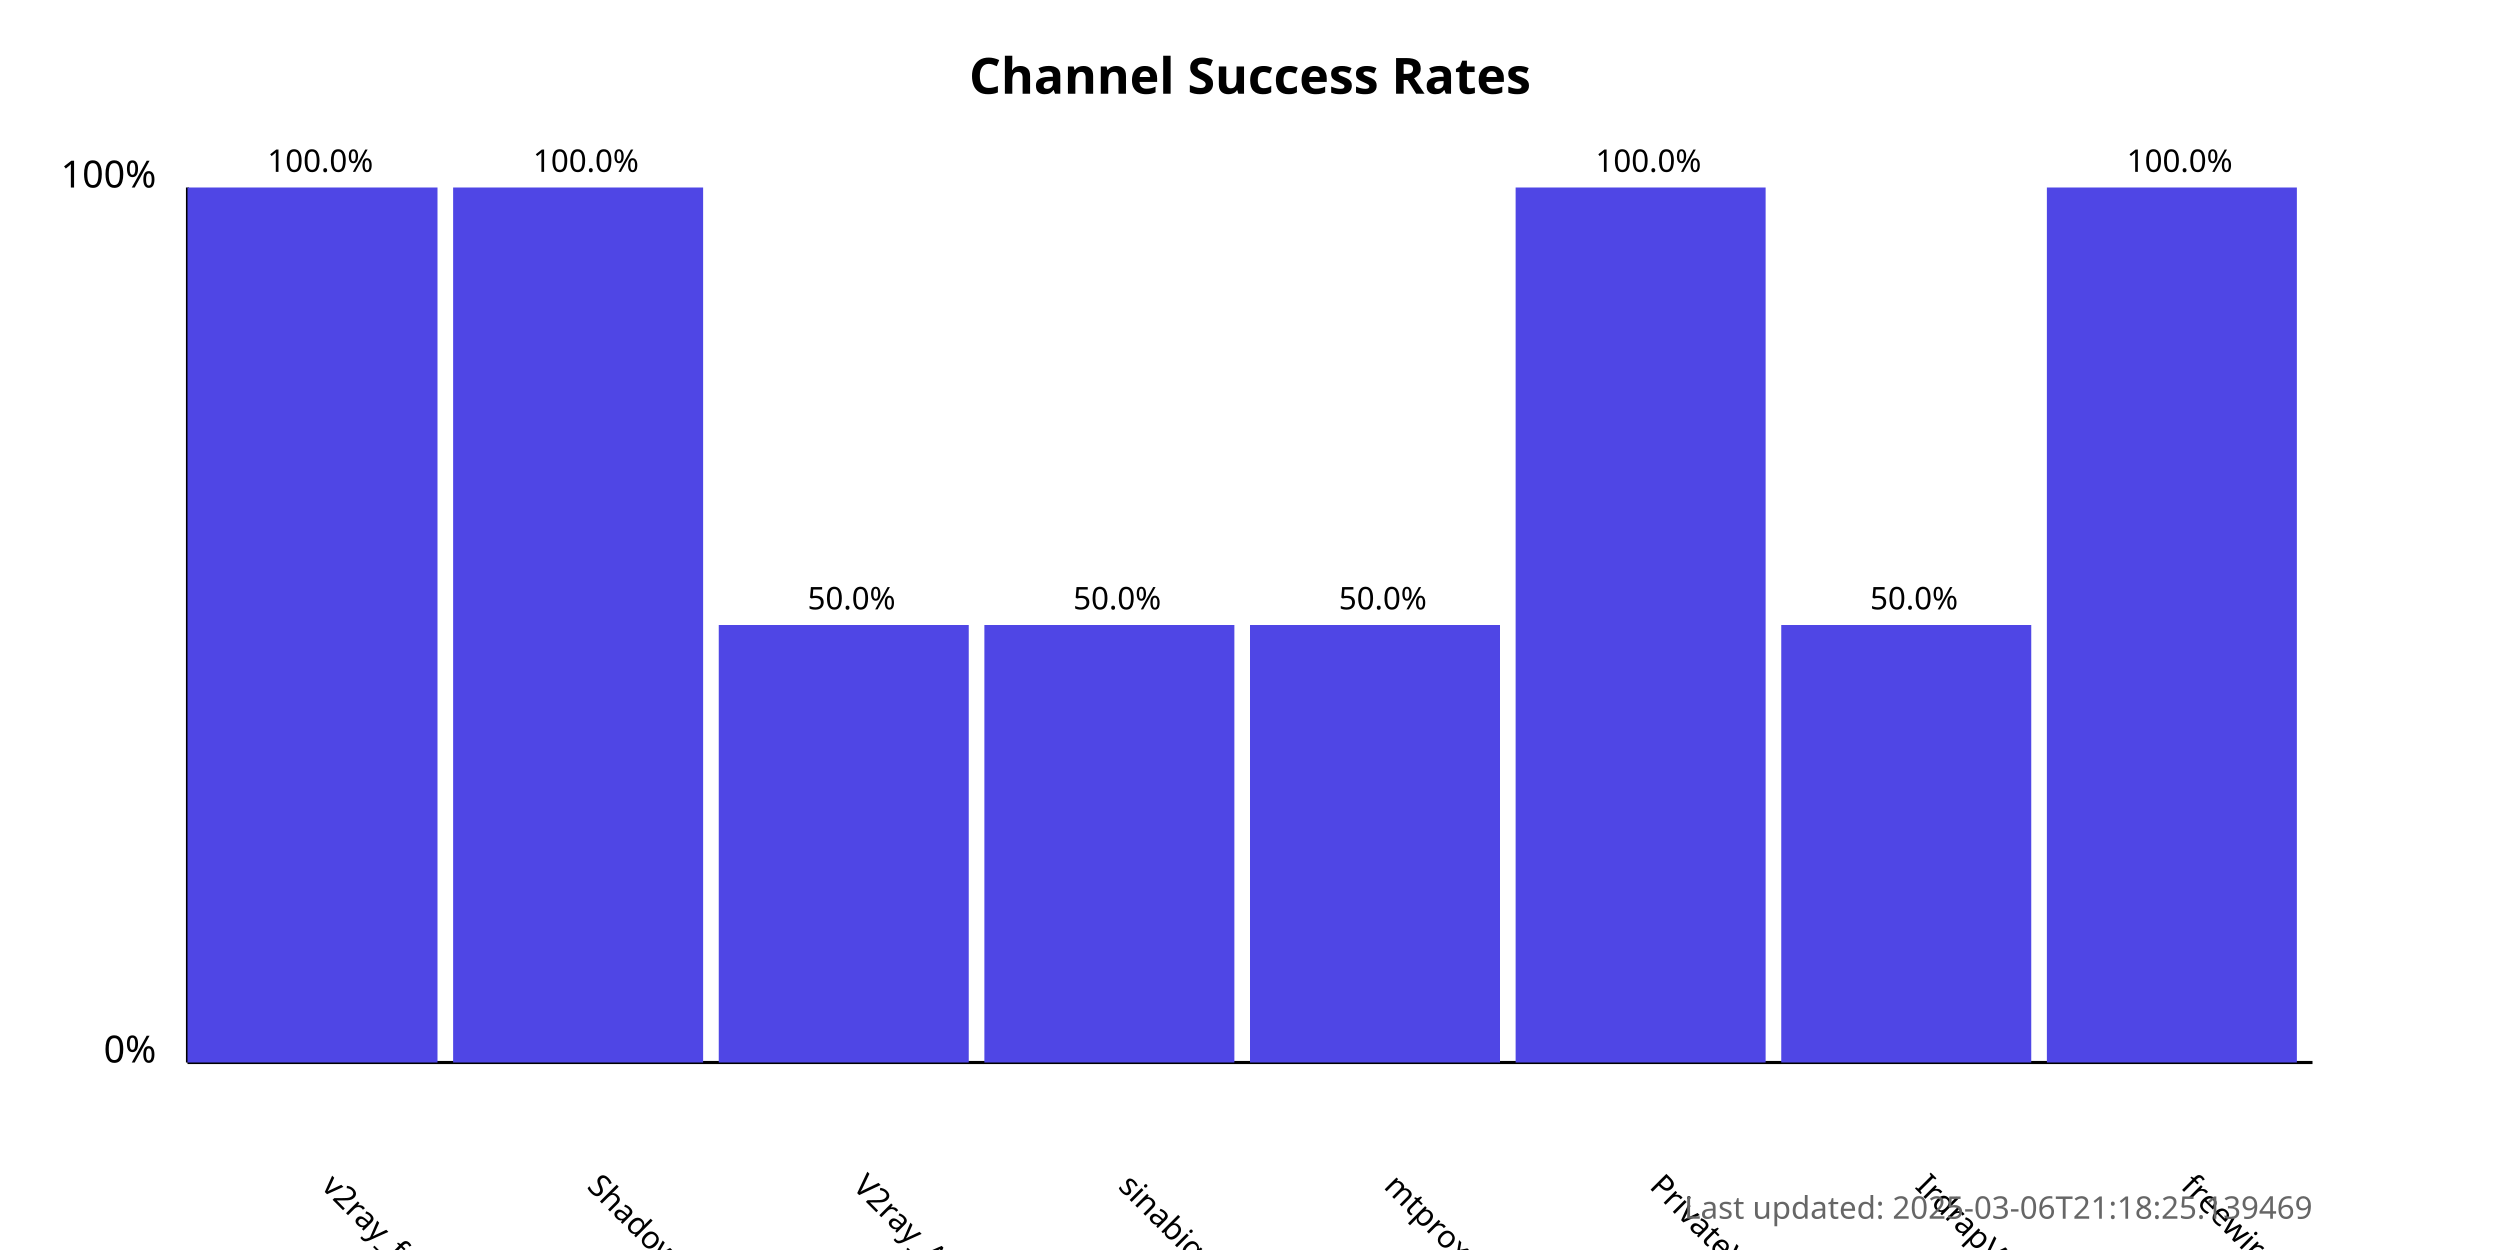
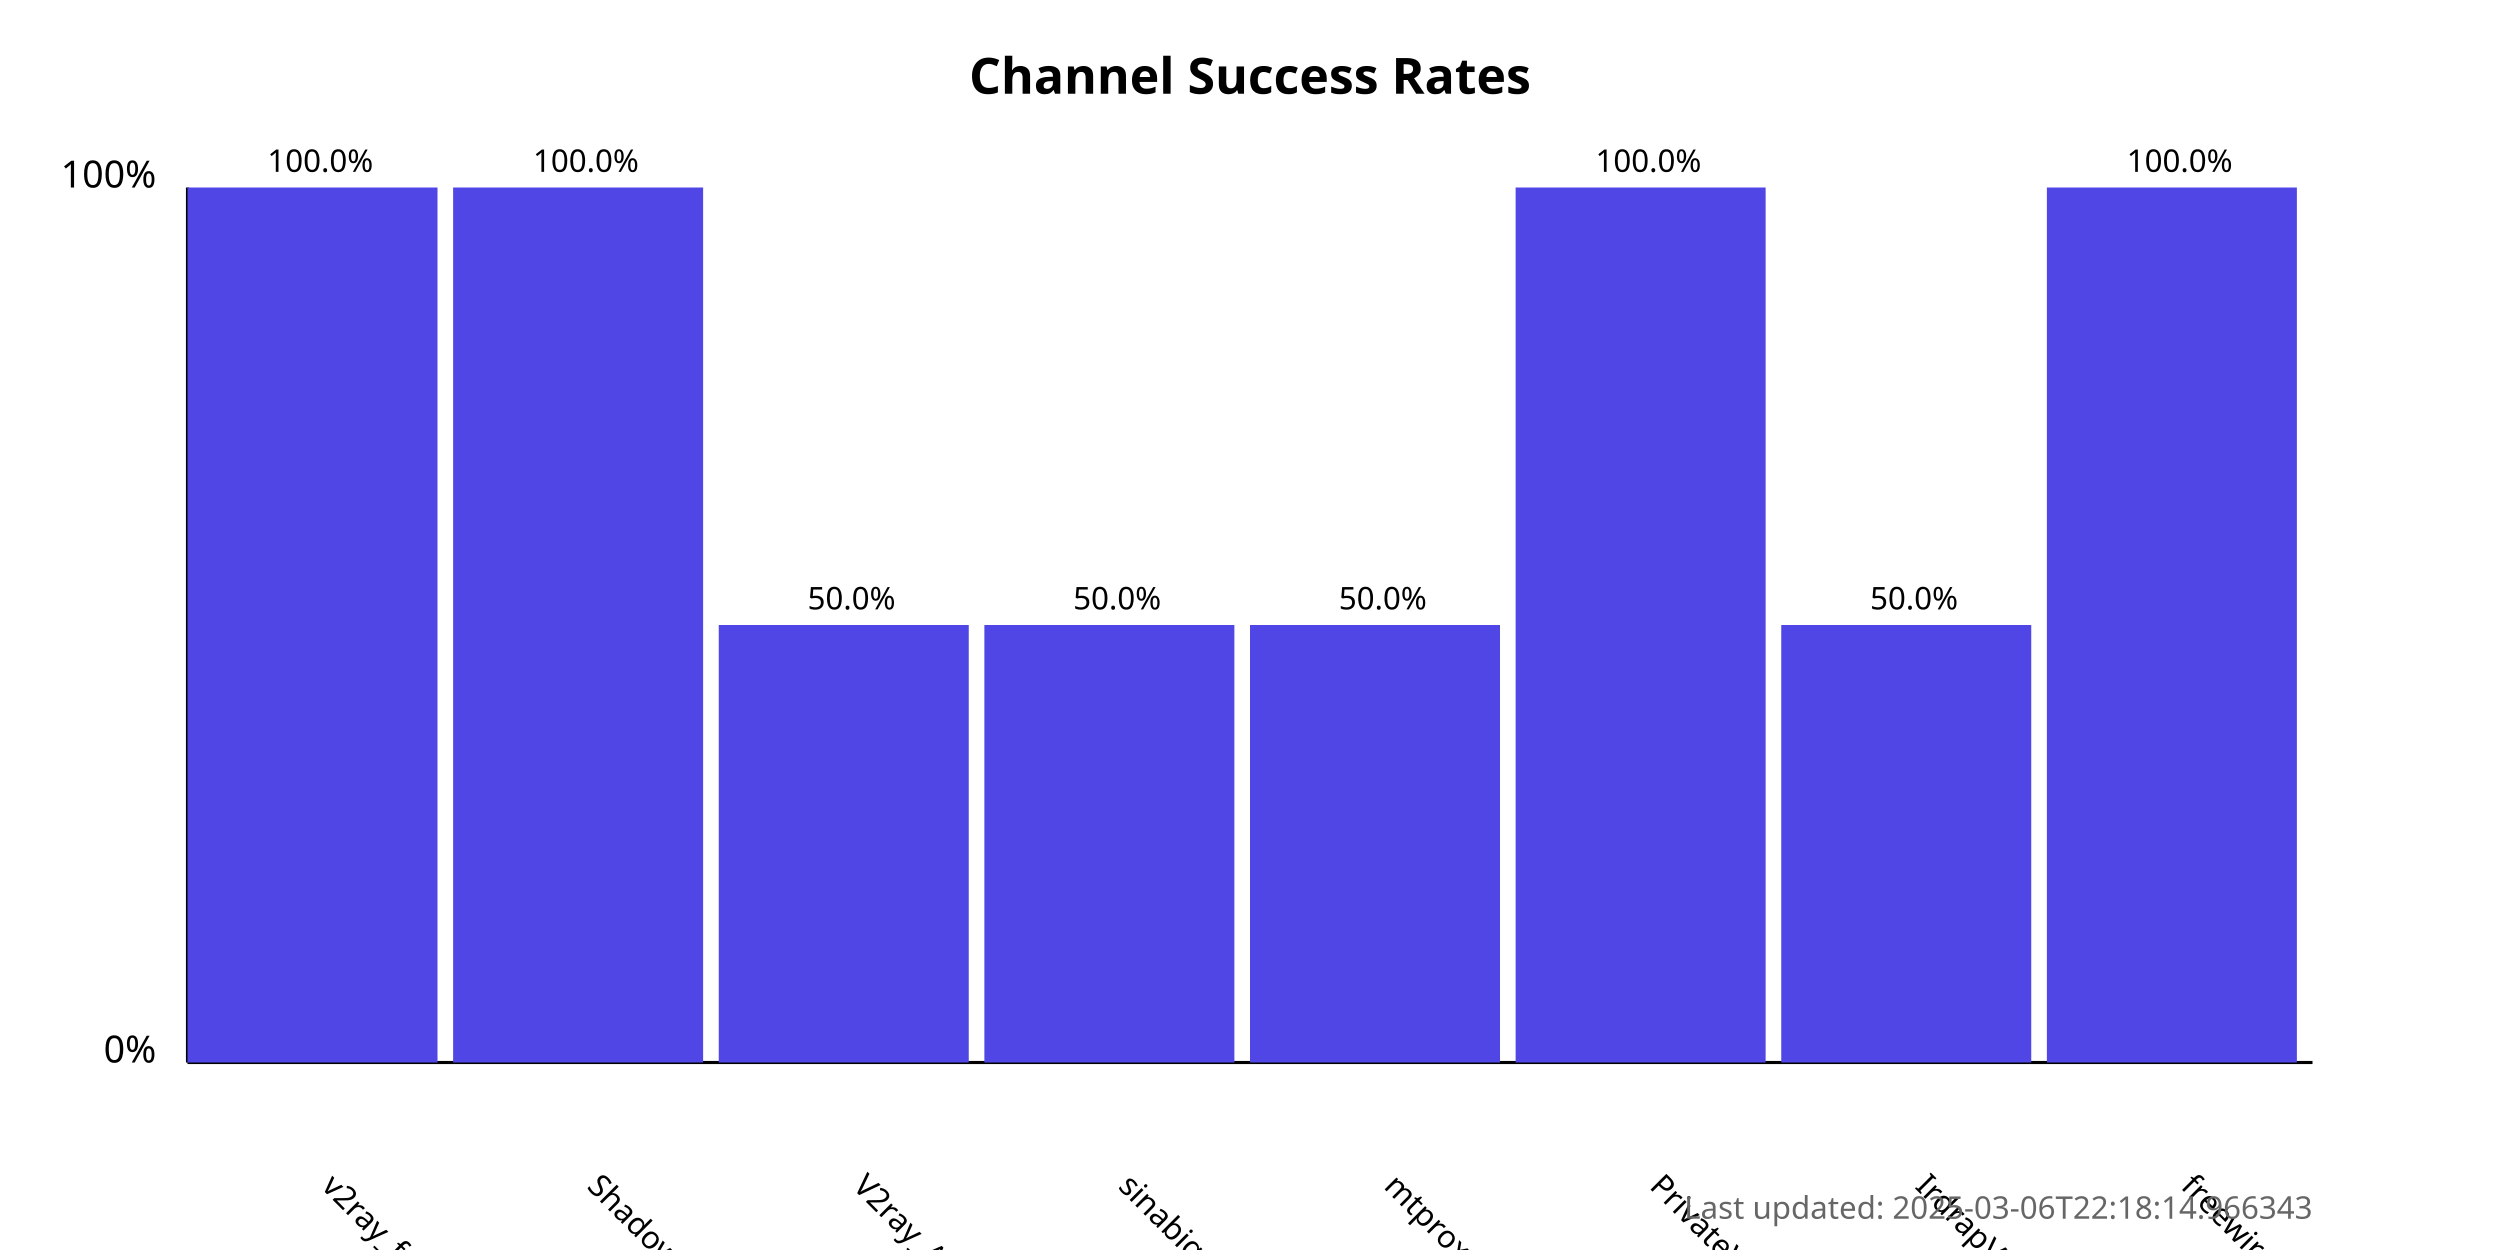
<svg xmlns="http://www.w3.org/2000/svg" width="800" height="400">
  <style>
            .chart-title { font: bold 16px sans-serif; }
            .axis-label { font: 12px sans-serif; }
            .tick-label { font: 10px sans-serif; }
            .bar { fill: #4f46e5; }
            .bar:hover { fill: #6366f1; }
            .timestamp { font: 10px sans-serif; fill: #666; }
        </style>
  <text x="400.0" y="30" text-anchor="middle" class="chart-title">
            Channel Success Rates
        </text>
  <line x1="60" y1="340" x2="60" y2="60" stroke="black" stroke-width="1" />
  <line x1="60" y1="340" x2="740" y2="340" stroke="black" stroke-width="1" />
  <text x="50" y="340" text-anchor="end" class="axis-label">0%</text>
  <text x="50" y="60" text-anchor="end" class="axis-label">100%</text>
  <g>
    <rect x="60" y="60.0" width="80.0" height="280.0" class="bar" />
    <text x="102.5" y="380" transform="rotate(45, 102.5, 380)" text-anchor="start" class="tick-label">
                v2ray_free_conf
            </text>
    <text x="102.5" y="55.0" text-anchor="middle" class="tick-label">
                100.0%
            </text>
  </g>
  <g>
    <rect x="145.0" y="60.0" width="80.0" height="280.0" class="bar" />
    <text x="187.5" y="380" transform="rotate(45, 187.5, 380)" text-anchor="start" class="tick-label">
                ShadowProxy66
            </text>
    <text x="187.5" y="55.0" text-anchor="middle" class="tick-label">
                100.0%
            </text>
  </g>
  <g>
    <rect x="230.0" y="200.0" width="80.0" height="140.0" class="bar" />
    <text x="272.5" y="380" transform="rotate(45, 272.5, 380)" text-anchor="start" class="tick-label">
                V2ray_Alpha
            </text>
    <text x="272.5" y="195.0" text-anchor="middle" class="tick-label">
                50.0%
            </text>
  </g>
  <g>
    <rect x="315.0" y="200.0" width="80.0" height="140.0" class="bar" />
    <text x="357.5" y="380" transform="rotate(45, 357.5, 380)" text-anchor="start" class="tick-label">
                sinabigo
            </text>
    <text x="357.5" y="195.0" text-anchor="middle" class="tick-label">
                50.0%
            </text>
  </g>
  <g>
    <rect x="400.0" y="200.0" width="80.0" height="140.0" class="bar" />
    <text x="442.5" y="380" transform="rotate(45, 442.5, 380)" text-anchor="start" class="tick-label">
                mtproxy_lists
            </text>
    <text x="442.5" y="195.0" text-anchor="middle" class="tick-label">
                50.0%
            </text>
  </g>
  <g>
    <rect x="485.0" y="60.0" width="80.0" height="280.0" class="bar" />
    <text x="527.5" y="380" transform="rotate(45, 527.5, 380)" text-anchor="start" class="tick-label">
                PrivateVPNs
            </text>
    <text x="527.5" y="55.0" text-anchor="middle" class="tick-label">
                100.0%
            </text>
  </g>
  <g>
    <rect x="570.0" y="200.0" width="80.0" height="140.0" class="bar" />
    <text x="612.5" y="380" transform="rotate(45, 612.5, 380)" text-anchor="start" class="tick-label">
                IrdrapVPNnews
            </text>
    <text x="612.5" y="195.0" text-anchor="middle" class="tick-label">
                50.0%
            </text>
  </g>
  <g>
    <rect x="655.0" y="60.0" width="80.0" height="280.0" class="bar" />
    <text x="697.5" y="380" transform="rotate(45, 697.5, 380)" text-anchor="start" class="tick-label">
                freewireguard
            </text>
    <text x="697.5" y="55.0" text-anchor="middle" class="tick-label">
                100.0%
            </text>
  </g>
  <text x="740" y="390" text-anchor="end" class="timestamp">
-             Last updated: 2025-03-06T21:18:25.139469
+             Last updated: 2025-03-06T22:18:14.966343
        </text>
</svg>
